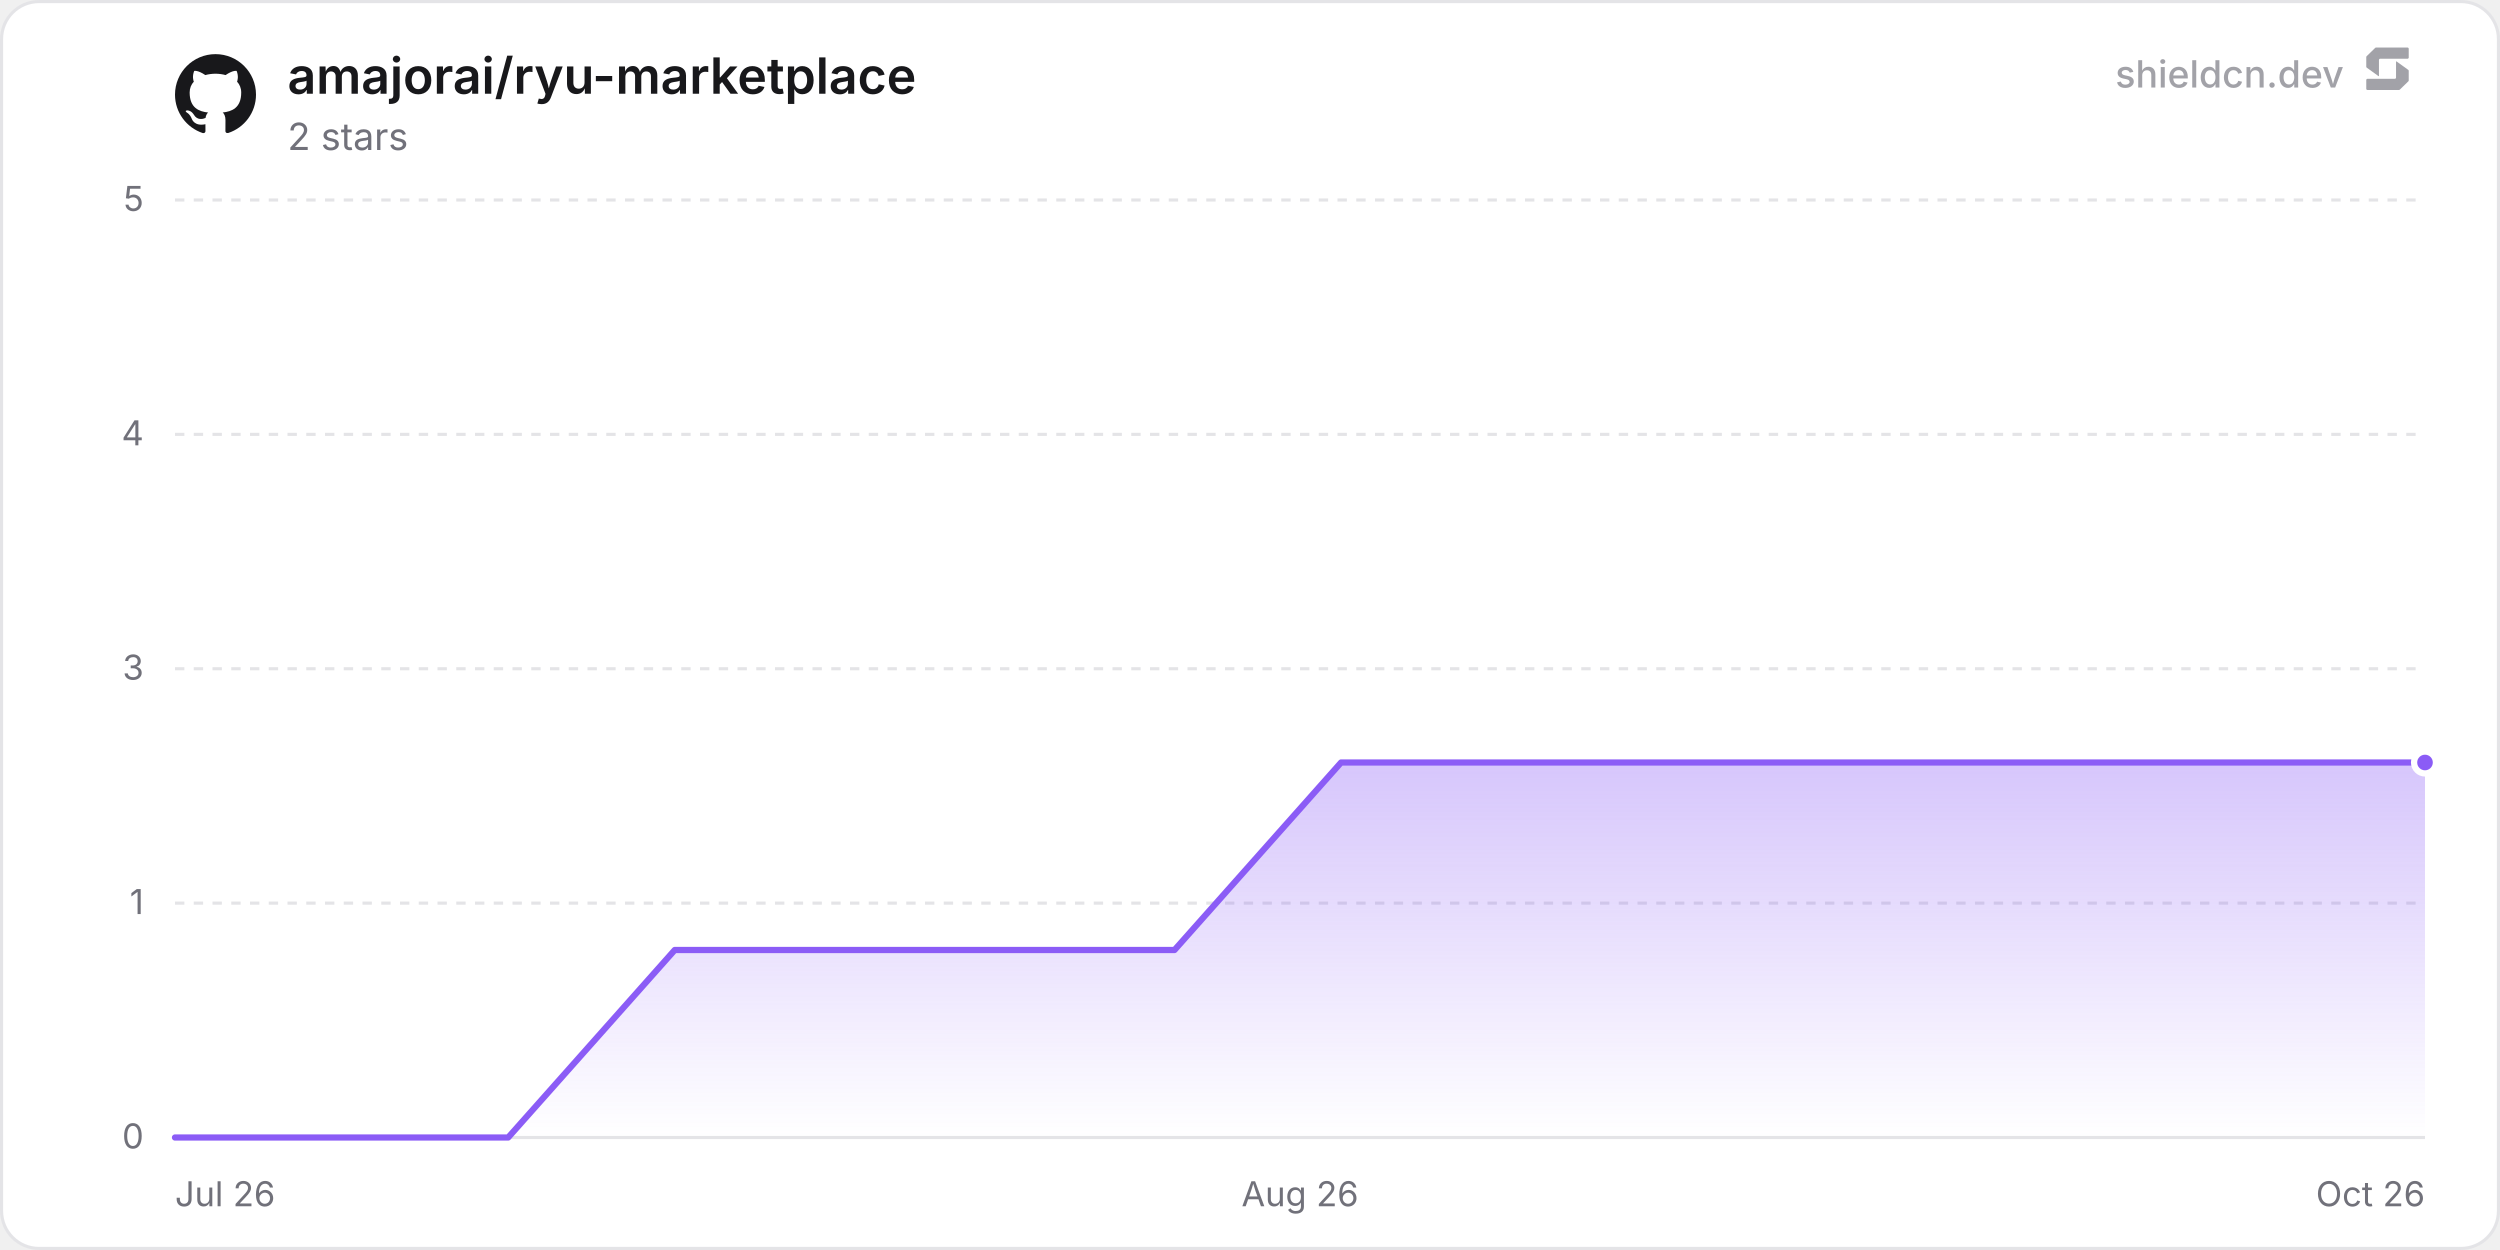
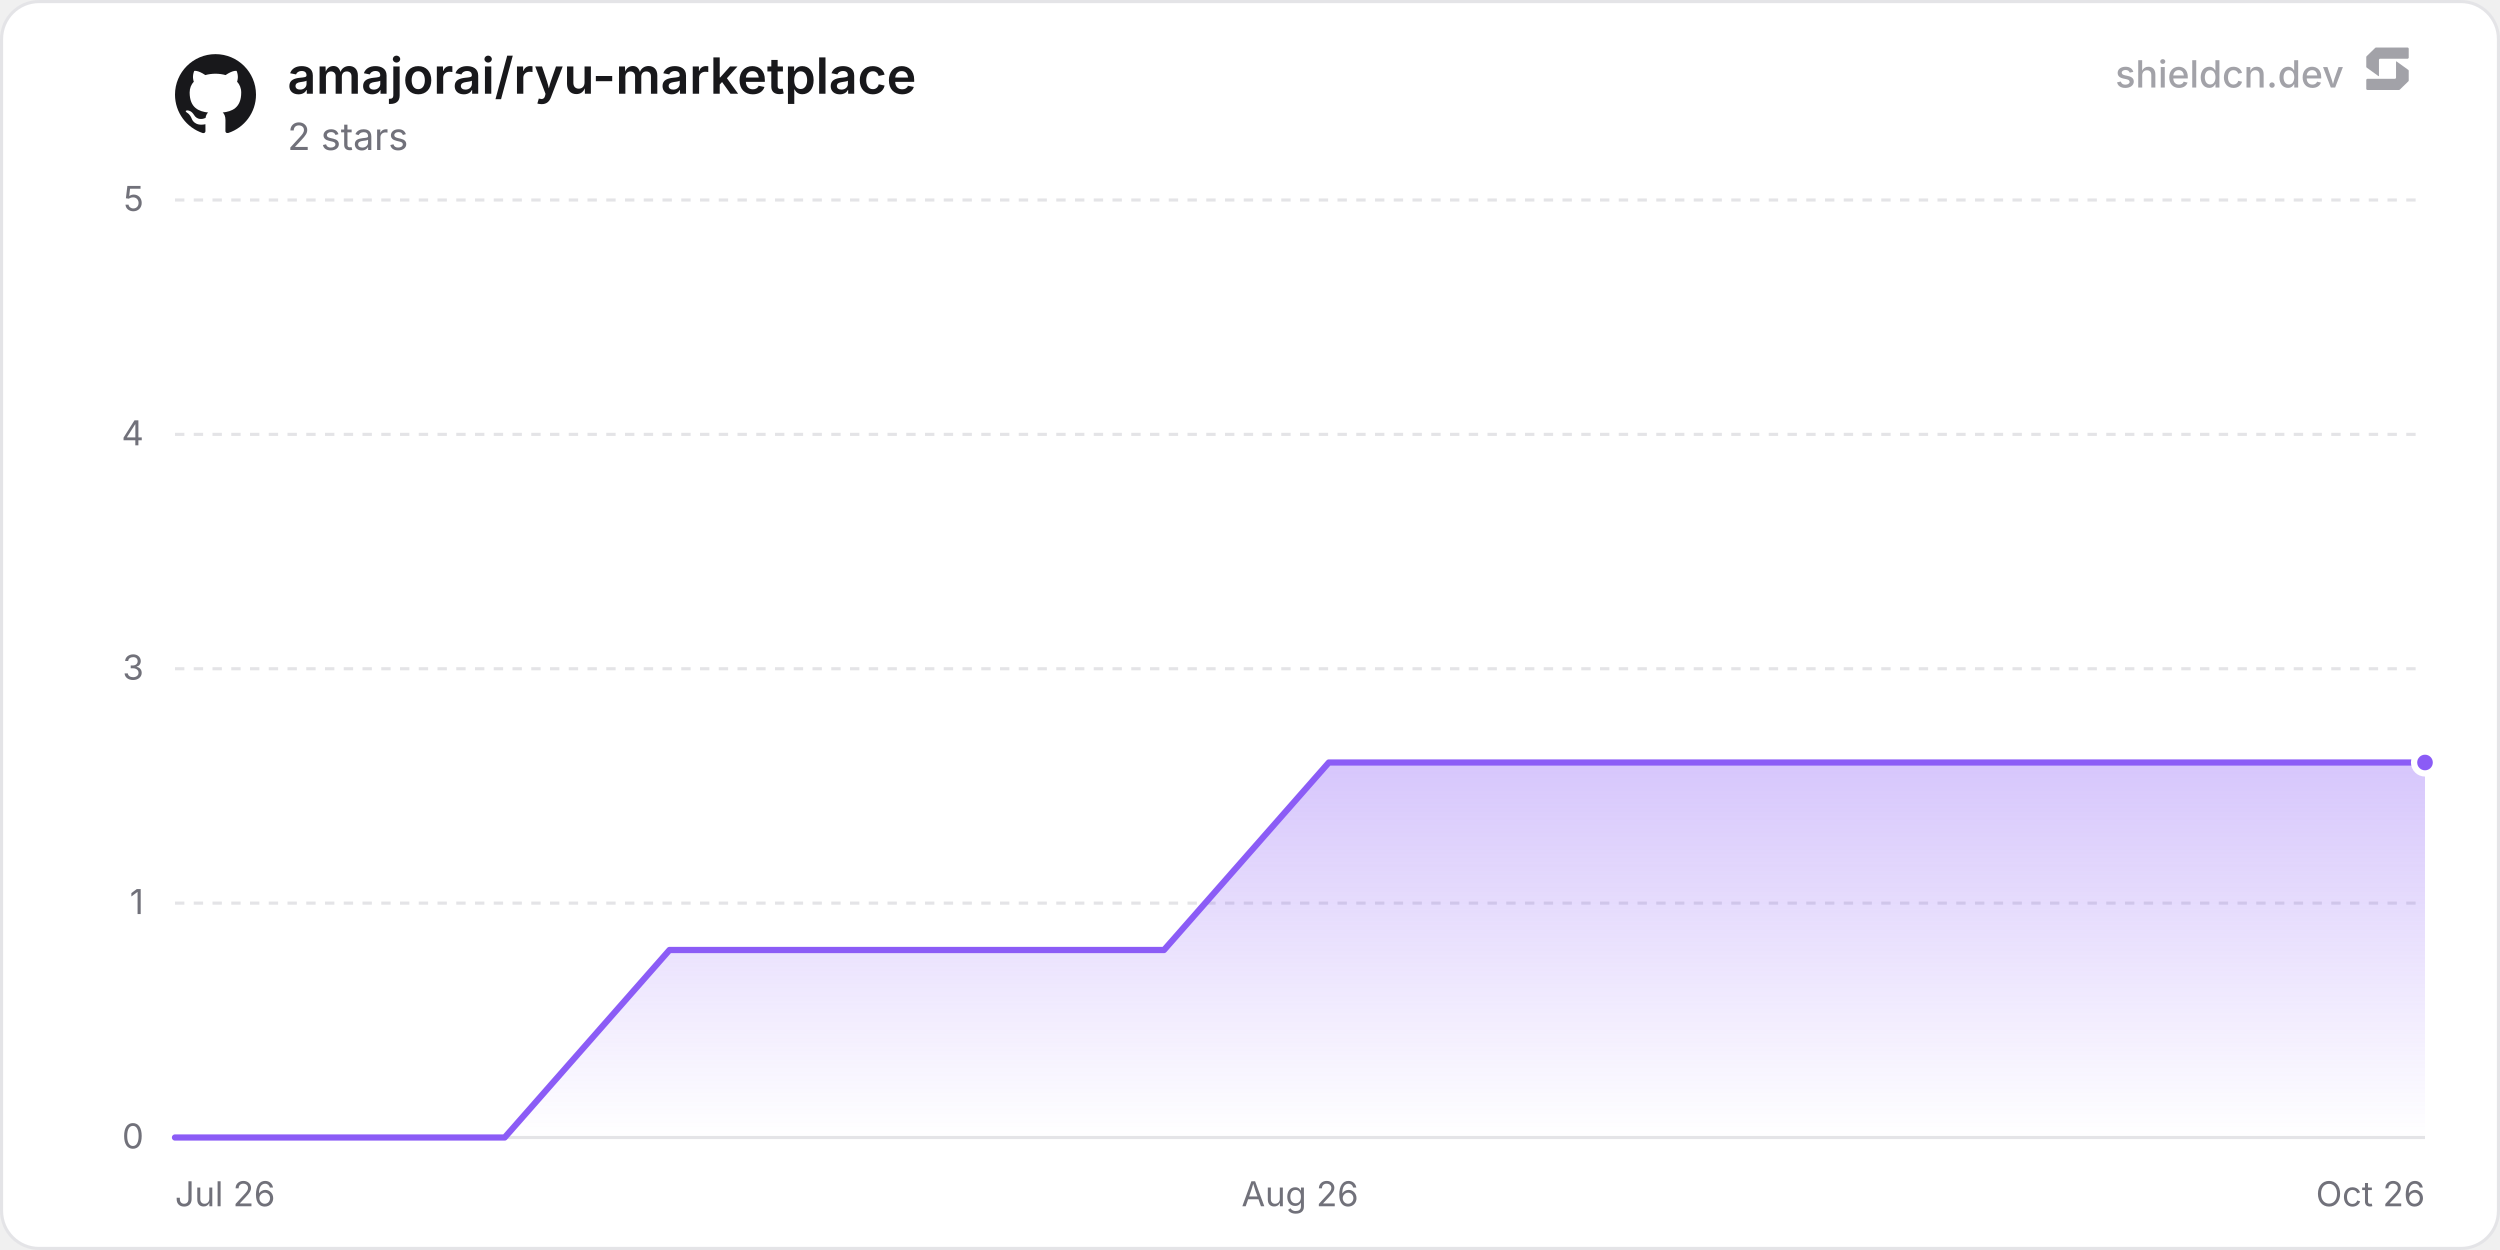
<svg xmlns="http://www.w3.org/2000/svg" width="800" height="400" viewBox="0 0 800 400" role="img" aria-label="amajorai/ryu-marketplace">
  <defs>
    <linearGradient id="chartFill0" x1="0" y1="0" x2="0" y2="1">
      <stop offset="0%" stop-color="rgba(139, 92, 246, 0.35)" />
      <stop offset="100%" stop-color="rgba(139, 92, 246, 0)" />
    </linearGradient>
  </defs>
  <rect x="0.5" y="0.5" width="799" height="399" rx="12" fill="#ffffff" stroke="#e4e4e7" stroke-width="1" />
  <line x1="56" y1="364" x2="776" y2="364" stroke="#e4e4e7" stroke-width="1" />
  <text x="46" y="367.5" text-anchor="end" font-size="11" fill="#71717a" font-family="'Inter', ui-sans-serif, system-ui, -apple-system, BlinkMacSystemFont, 'Segoe UI', Roboto, Helvetica, Arial, sans-serif">0</text>
  <line x1="56" y1="289" x2="776" y2="289" stroke="#e4e4e7" stroke-width="1" stroke-dasharray="3 3" />
  <text x="46" y="292.5" text-anchor="end" font-size="11" fill="#71717a" font-family="'Inter', ui-sans-serif, system-ui, -apple-system, BlinkMacSystemFont, 'Segoe UI', Roboto, Helvetica, Arial, sans-serif">1</text>
  <line x1="56" y1="214" x2="776" y2="214" stroke="#e4e4e7" stroke-width="1" stroke-dasharray="3 3" />
  <text x="46" y="217.5" text-anchor="end" font-size="11" fill="#71717a" font-family="'Inter', ui-sans-serif, system-ui, -apple-system, BlinkMacSystemFont, 'Segoe UI', Roboto, Helvetica, Arial, sans-serif">3</text>
  <line x1="56" y1="139" x2="776" y2="139" stroke="#e4e4e7" stroke-width="1" stroke-dasharray="3 3" />
  <text x="46" y="142.5" text-anchor="end" font-size="11" fill="#71717a" font-family="'Inter', ui-sans-serif, system-ui, -apple-system, BlinkMacSystemFont, 'Segoe UI', Roboto, Helvetica, Arial, sans-serif">4</text>
  <line x1="56" y1="64" x2="776" y2="64" stroke="#e4e4e7" stroke-width="1" stroke-dasharray="3 3" />
  <text x="46" y="67.5" text-anchor="end" font-size="11" fill="#71717a" font-family="'Inter', ui-sans-serif, system-ui, -apple-system, BlinkMacSystemFont, 'Segoe UI', Roboto, Helvetica, Arial, sans-serif">5</text>
  <text x="56" y="386" text-anchor="start" font-size="11" fill="#71717a" font-family="'Inter', ui-sans-serif, system-ui, -apple-system, BlinkMacSystemFont, 'Segoe UI', Roboto, Helvetica, Arial, sans-serif">Jul 26</text>
  <text x="416" y="386" text-anchor="middle" font-size="11" fill="#71717a" font-family="'Inter', ui-sans-serif, system-ui, -apple-system, BlinkMacSystemFont, 'Segoe UI', Roboto, Helvetica, Arial, sans-serif">Aug 26</text>
  <text x="776" y="386" text-anchor="end" font-size="11" fill="#71717a" font-family="'Inter', ui-sans-serif, system-ui, -apple-system, BlinkMacSystemFont, 'Segoe UI', Roboto, Helvetica, Arial, sans-serif">Oct 26</text>
-   <path d="M56 364 L109.31 364 L162.61 364 L215.92 304 L269.23 304 L322.54 304 L375.84 304 L429.15 244 L482.46 244 L535.77 244 L589.07 244 L642.38 244 L695.69 244 L748.99 244 L776 244 L776 364 L56 364 Z" fill="url(#chartFill0)" />
-   <path d="M56 364 L109.31 364 L162.61 364 L215.92 304 L269.23 304 L322.54 304 L375.84 304 L429.15 244 L482.46 244 L535.77 244 L589.07 244 L642.38 244 L695.69 244 L748.99 244 L776 244" fill="none" stroke="#8b5cf6" stroke-width="2" stroke-linejoin="round" stroke-linecap="round" />
+   <path d="M56 364 L108.75 364 L161.49 364 L214.24 304 L266.99 304 L319.73 304 L372.48 304 L425.23 244 L477.97 244 L530.72 244 L583.47 244 L636.21 244 L688.96 244 L741.71 244 L776 244 L776 364 L56 364 Z" fill="url(#chartFill0)" />
+   <path d="M56 364 L108.75 364 L161.49 364 L214.24 304 L266.99 304 L319.73 304 L372.48 304 L425.23 244 L477.97 244 L530.72 244 L583.47 244 L636.21 244 L688.96 244 L741.71 244 L776 244" fill="none" stroke="#8b5cf6" stroke-width="2" stroke-linejoin="round" stroke-linecap="round" />
  <circle cx="776" cy="244" r="3.5" fill="#8b5cf6" stroke="#ffffff" stroke-width="2" />
  <g transform="translate(56, 17) scale(1.08)" fill="#18181b">
    <path d="M12 .297c-6.63 0-12 5.373-12 12 0 5.303 3.438 9.8 8.205 11.385.6.113.82-.258.82-.577 0-.285-.01-1.04-.015-2.04-3.338.724-4.042-1.61-4.042-1.61C4.422 18.07 3.633 17.7 3.633 17.7c-1.087-.744.084-.729.084-.729 1.205.084 1.838 1.236 1.838 1.236 1.07 1.835 2.809 1.305 3.495.998.108-.776.417-1.305.76-1.605-2.665-.3-5.466-1.332-5.466-5.93 0-1.31.465-2.38 1.235-3.22-.135-.303-.54-1.523.105-3.176 0 0 1.005-.322 3.3 1.23.96-.267 1.98-.399 3-.405 1.02.006 2.04.138 3 .405 2.28-1.552 3.285-1.23 3.285-1.23.645 1.653.24 2.873.12 3.176.765.84 1.23 1.91 1.23 3.22 0 4.61-2.805 5.625-5.475 5.92.42.36.81 1.096.81 2.22 0 1.606-.015 2.896-.015 3.286 0 .315.21.69.825.57C20.565 22.092 24 17.592 24 12.297c0-6.627-5.373-12-12-12" />
  </g>
  <text x="92" y="30" font-size="16" font-weight="600" fill="#18181b" font-family="'Inter', ui-sans-serif, system-ui, -apple-system, BlinkMacSystemFont, 'Segoe UI', Roboto, Helvetica, Arial, sans-serif">amajorai/ryu-marketplace</text>
  <text x="92" y="48" font-size="12" fill="#71717a" font-family="'Inter', ui-sans-serif, system-ui, -apple-system, BlinkMacSystemFont, 'Segoe UI', Roboto, Helvetica, Arial, sans-serif">2 stars</text>
  <g fill-opacity="0.65">
    <text x="750" y="28" text-anchor="end" font-size="12" font-weight="500" fill="#71717a" font-family="'Inter', ui-sans-serif, system-ui, -apple-system, BlinkMacSystemFont, 'Segoe UI', Roboto, Helvetica, Arial, sans-serif">shieldcn.dev</text>
    <g transform="translate(756, 14) scale(0.01)" fill="#71717a">
      <path d="M1088.4,565.1c-6.5-4.7-15.5,0-15.5,7.9v510.2c0,21.3-18.1,38.6-40.4,38.6H160.9c-22.3,0-40.4,17.3-40.4,38.6v280.8c0,21.3,18.1,38.6,40.4,38.6h1004.5c10.8,0,21.2-4.2,28.8-11.6l273.4-266.3c7.4-7.2,11.6-16.9,11.6-27v-308.7c0-12.1-5.9-23.5-16.1-30.8l-374.7-270.3Z" />
      <path d="M511.2,1035.9c6.5,4.7,15.5,0,15.5-7.9v-510.2c0-21.3,18.1-38.6,40.4-38.6h871.7c22.3,0,40.4-17.3,40.4-38.6V159.7c0-21.3-18.1-38.6-40.4-38.6H434.3c-10.8,0-21.2,4.2-28.8,11.6L132,399c-7.4,7.2-11.6,16.9-11.6,27v308.7c0,12.1,5.9,23.5,16.1,30.8l374.7,270.3Z" />
    </g>
  </g>
</svg>
